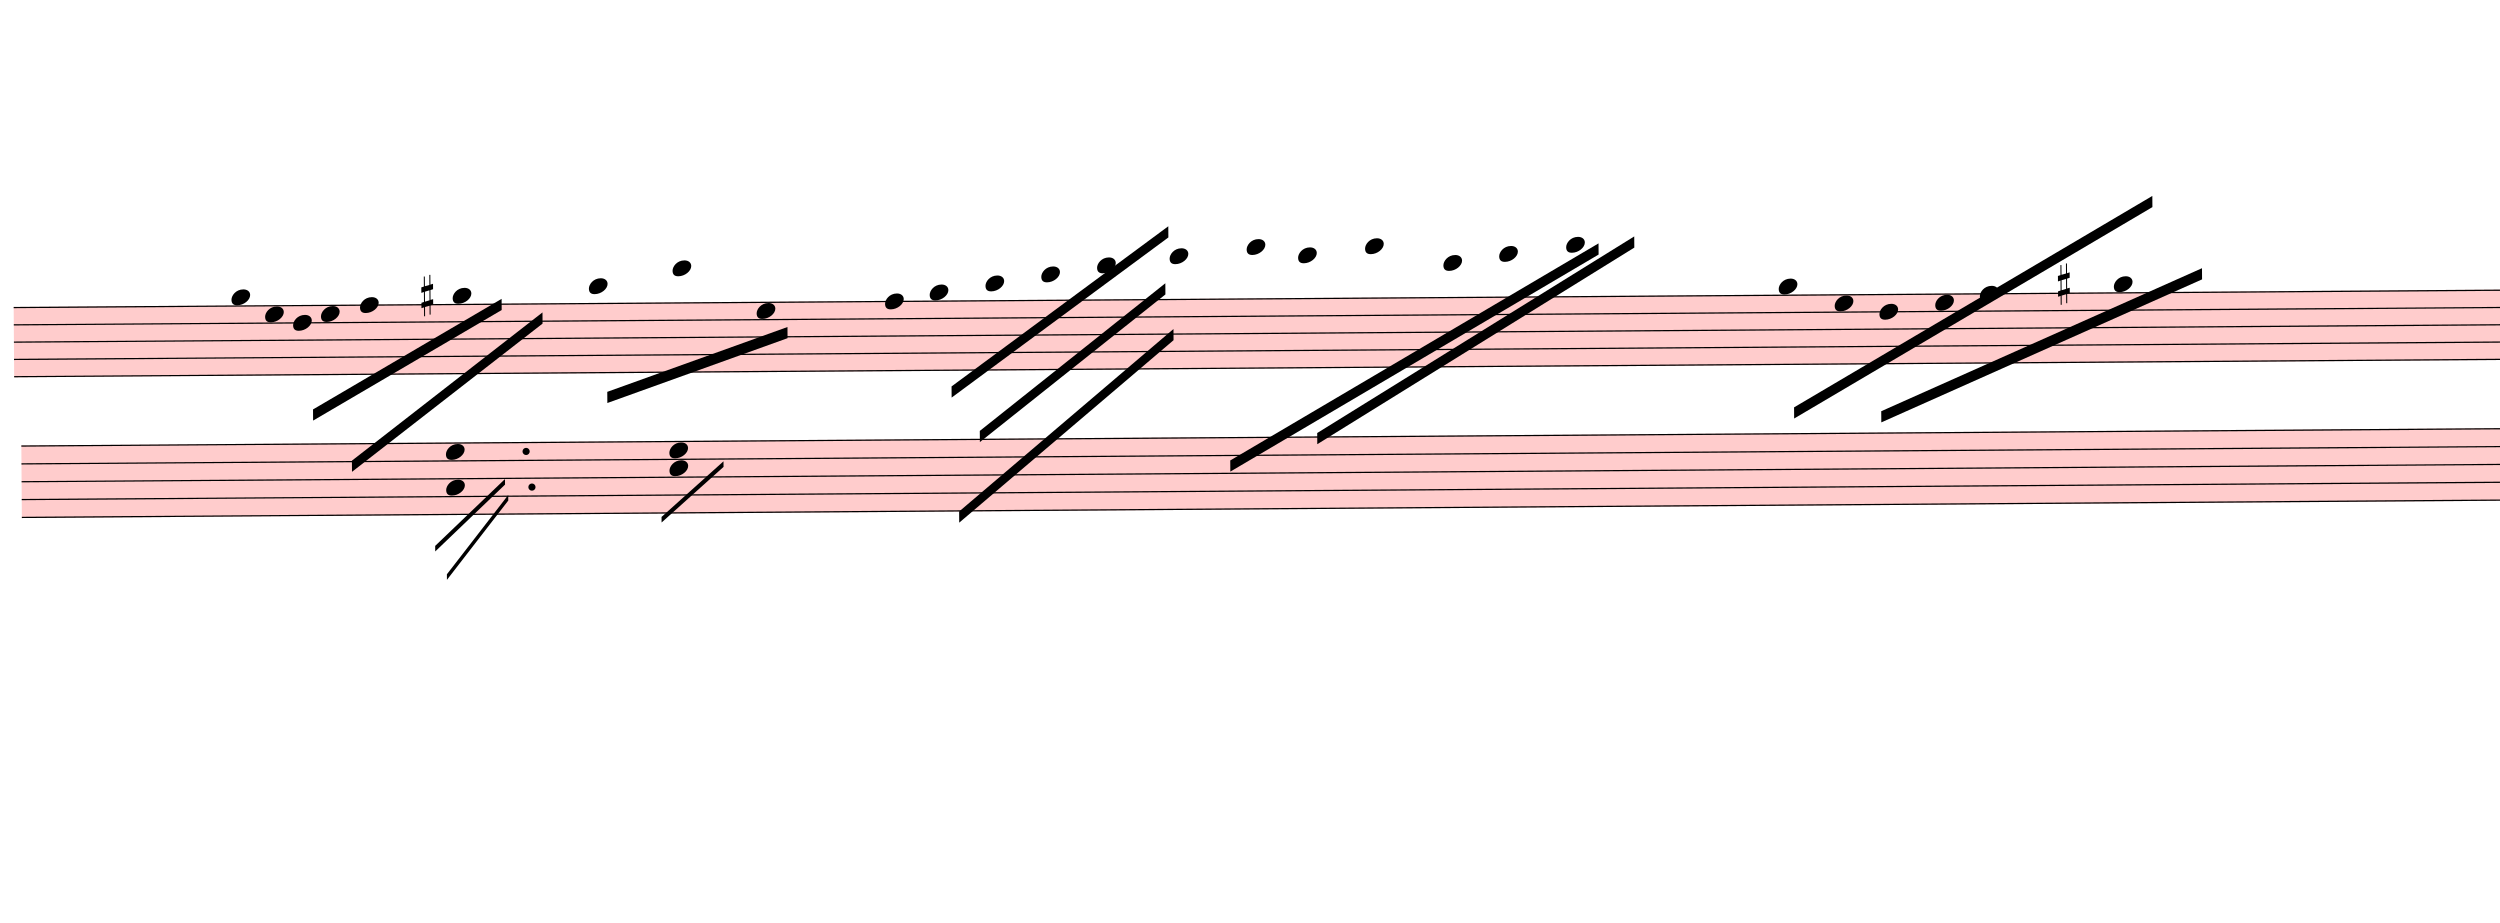
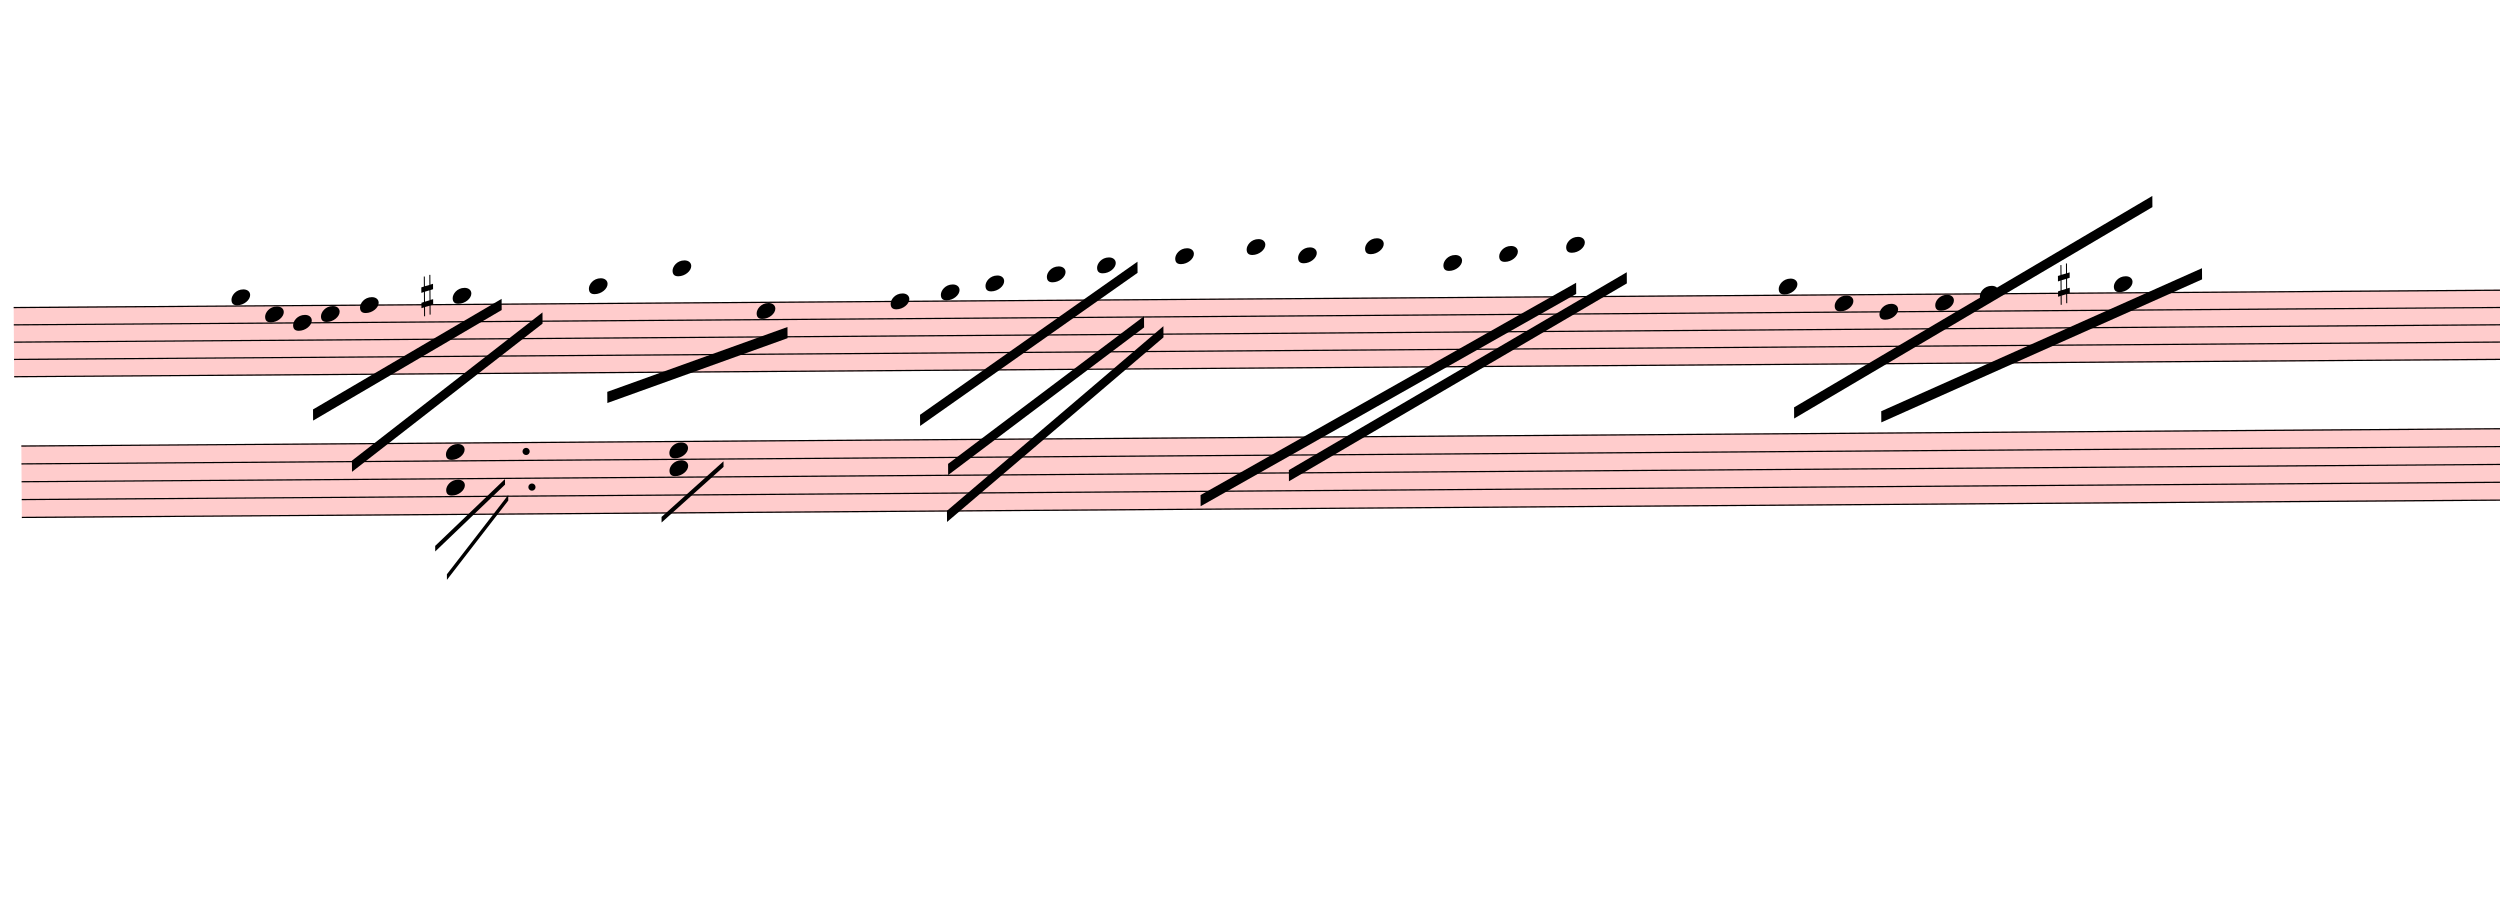
<svg xmlns="http://www.w3.org/2000/svg" viewBox="2430 6851.7 20140.2 7431.3" version="1.1" overflow="visible">
  <defs>
    <style type="text/css">
    /* .staff * {
      fill: #000;
      stroke: #000;
    }

    .deletionBack {
      fill: #00000033;
    } */
  </style>
    <symbol id="sym_notehead_quarter" viewBox="0 0 1000 1000" overflow="inherit">
      <path transform="scale(1,-1)" d="M0 -39c0 68 73 172 200 172c66 0 114 -37 114 -95c0 -84 -106 -171 -218 -171c-64 0 -96 30 -96 94z" />
    </symbol>
    <symbol id="sym_accid_s" viewBox="0 0 1000 1000" overflow="inherit">
      <path transform="scale(1,-1)" d="M136 186v169h17v-164l44 14v-91l-44 -14v-165l44 12v-91l-44 -13v-155h-17v150l-76 -22v-155h-17v149l-43 -13v90l43 14v167l-43 -14v92l43 13v169h17v-163zM60 73v-167l76 22v168z" />
    </symbol>
  </defs>
  <g class="rastrums">
    <g class="rastrum" data-id="r09704771-adfc-4186-8e65-4d0f6c43bf61" style="transform: rotate(-0.4deg); transform-origin: 2475px 9342px;">
      <g class="rastrum bounding-box" data-id="bbox-r09704771-adfc-4186-8e65-4d0f6c43bf61">
        <rect x="2475" y="9342" width="22761" height="567" fill="#ff000033" />
      </g>
      <path d="M2475 9347 L25236 9347" stroke-width="10" stroke="black" />
      <path d="M2475 9486.25 L25236 9486.25" stroke-width="10" stroke="black" />
      <path d="M2475 9625.5 L25236 9625.5" stroke-width="10" stroke="black" />
      <path d="M2475 9764.75 L25236 9764.75" stroke-width="10" stroke="black" />
      <path d="M2475 9904 L25236 9904" stroke-width="10" stroke="black" />
    </g>
    <g class="rastrum" data-id="r3130ed45-5eb0-4c46-a12d-313a66e2e2e3" style="transform: rotate(-0.4deg); transform-origin: 2529px 10458px;">
      <g class="rastrum bounding-box" data-id="bbox-r3130ed45-5eb0-4c46-a12d-313a66e2e2e3">
        <rect x="2529" y="10458" width="22752" height="585" fill="#ff000033" />
      </g>
      <path d="M2529 10463 L25281 10463" stroke-width="10" stroke="black" />
      <path d="M2529 10606.75 L25281 10606.75" stroke-width="10" stroke="black" />
      <path d="M2529 10750.5 L25281 10750.5" stroke-width="10" stroke="black" />
      <path d="M2529 10894.25 L25281 10894.25" stroke-width="10" stroke="black" />
      <path d="M2529 11038 L25281 11038" stroke-width="10" stroke="black" />
    </g>
  </g>
  <g class="draft" data-label="2" data-id="dc8565b9f-fa93-4398-993b-955d7f81e4ad">
    <g class="system" data-id="s93c57686-3656-408e-9881-8d721c9c0b93">
      <g class="staff" data-n="1" data-rastrum="r09704771-adfc-4186-8e65-4d0f6c43bf61" style="transform: rotate(-0.4deg); transform-origin: 2475px 9342px;">
        <g class="note" data-id="d6a97663e-0dc6-4980-8e29-cc89cd62ec24" data-stem.dir="down">
          <g class="notehead">
            <use href="#sym_notehead_quarter" height="480px" width="480px" x="4230" y="9277.375" />
          </g>
          <g class="ledgerLines above" />
          <g class="stem">
            <path d="M4230 9277.375 L4230 10321.75" stroke-width="14" />
          </g>
        </g>
        <g class="note" data-id="de4478584-a449-4833-b7b9-7b56c74589b3" data-stem.dir="down">
          <g class="notehead">
            <use href="#sym_notehead_quarter" height="480px" width="480px" x="4500" y="9416.625" />
          </g>
          <g class="stem">
            <path d="M4500 9416.625 L4500 10182.5" stroke-width="14" />
          </g>
        </g>
        <g class="note" data-id="dc78d5411-166c-491d-b195-fe3837732c85" data-stem.dir="down">
          <g class="notehead">
            <use href="#sym_notehead_quarter" height="480px" width="480px" x="4725" y="9486.25" />
          </g>
          <g class="stem">
            <path d="M4725 9486.25 L4725 9973.625" stroke-width="14" />
          </g>
        </g>
        <g class="note" data-id="d9cbd2905-c7bb-4cc0-b109-25cc4c2b3b94" data-stem.dir="down">
          <g class="notehead">
            <use href="#sym_notehead_quarter" height="480px" width="480px" x="4950" y="9416.625" />
          </g>
          <g class="stem">
            <path d="M4950 9416.625 L4950 10043.25" stroke-width="14" />
          </g>
        </g>
        <g class="note" data-id="d8fd0fb55-7e0f-4b4b-9551-97c31f17fb50" data-stem.dir="down">
          <g class="notehead">
            <use href="#sym_notehead_quarter" height="480px" width="480px" x="5265" y="9347" />
          </g>
          <g class="stem">
            <path d="M5265 9347 L5265 10252.125" stroke-width="14" />
          </g>
        </g>
        <g class="note" data-id="d3706bad9-fa6b-4830-ad90-8d036262a647" data-stem.dir="down">
          <g class="notehead">
            <use href="#sym_notehead_quarter" height="480px" width="480px" x="6012" y="9277.375" />
          </g>
          <g class="ledgerLines above" />
          <g class="stem">
            <path d="M6012 9277.375 L6012 10043.25" stroke-width="14" />
          </g>
        </g>
        <g class="note" data-id="d12dd0e6e-1a1e-485c-a03c-769de92cc24f" data-stem.dir="down">
          <g class="notehead">
            <use href="#sym_notehead_quarter" height="480px" width="480px" x="7110" y="9207.75" />
          </g>
          <g class="ledgerLines above">
            <path d="M7071 9207.75 L7299 9207.75" stroke-width="18" />
          </g>
          <g class="stem">
            <path d="M7110 9207.75 L7110 10182.5" stroke-width="14" />
          </g>
        </g>
        <g class="note" data-id="dd073c2c3-6f0b-4056-9a27-a5bb5ddc5bfc" data-stem.dir="down">
          <g class="notehead">
            <use href="#sym_notehead_quarter" height="480px" width="480px" x="7785" y="9068.5" />
          </g>
          <g class="ledgerLines above">
            <path d="M7746 9207.75 L7974 9207.75" stroke-width="18" />
            <path d="M7746 9068.5 L7974 9068.5" stroke-width="18" />
          </g>
          <g class="stem">
            <path d="M7785 9068.5 L7785 9904" stroke-width="14" />
          </g>
        </g>
        <g class="note" data-id="dd8b3ae2d-eb77-4fe4-8e26-057ba357822d" data-stem.dir="down">
          <g class="notehead">
            <use href="#sym_notehead_quarter" height="480px" width="480px" x="8460" y="9416.625" />
          </g>
          <g class="stem">
            <path d="M8460 9416.625 L8460 10182.5" stroke-width="14" />
          </g>
        </g>
        <g class="note" data-id="d4bbdc384-0f67-46ed-b20d-9eabeaa4c0b1" data-stem.dir="down">
          <g class="notehead">
-             <use href="#sym_notehead_quarter" height="480px" width="480px" x="9495" y="9347" />
-           </g>
-           <g class="stem">
-             <path d="M9495 9347 L9495 9904" stroke-width="14" />
+             <use href="#sym_notehead_quarter" height="480px" width="480px" x="9540" y="9347" />
+           </g>
+           <g class="stem">
+             <path d="M9540 9347 L9540 9834.375" stroke-width="14" />
          </g>
        </g>
        <g class="note" data-id="d42949f17-5e6e-47a0-956b-9446d1164f4c" data-stem.dir="down">
          <g class="notehead">
-             <use href="#sym_notehead_quarter" height="480px" width="480px" x="9855" y="9277.375" />
+             <use href="#sym_notehead_quarter" height="480px" width="480px" x="9945" y="9277.375" />
          </g>
          <g class="ledgerLines above" />
          <g class="stem">
-             <path d="M9855 9277.375 L9855 9764.75" stroke-width="14" />
+             <path d="M9945 9277.375 L9945 9625.5" stroke-width="14" />
          </g>
        </g>
        <g class="note" data-id="d6bf14b06-c06f-4a9d-ba83-d84300c6b191" data-stem.dir="down">
          <g class="notehead">
            <use href="#sym_notehead_quarter" height="480px" width="480px" x="10305" y="9207.75" />
          </g>
          <g class="ledgerLines above">
            <path d="M10266 9207.75 L10494 9207.75" stroke-width="18" />
          </g>
          <g class="stem">
            <path d="M10305 9207.75 L10305 9625.5" stroke-width="14" />
          </g>
        </g>
        <g class="note" data-id="dc6e8bb4e-f465-432e-a1d2-ef61f30877cd" data-stem.dir="down">
          <g class="notehead">
-             <use href="#sym_notehead_quarter" height="480px" width="480px" x="10755" y="9138.125" />
-           </g>
-           <g class="ledgerLines above">
-             <path d="M10716 9207.75 L10944 9207.75" stroke-width="18" />
-           </g>
-           <g class="stem">
-             <path d="M10755 9138.125 L10755 9416.625" stroke-width="14" />
+             <use href="#sym_notehead_quarter" height="480px" width="480px" x="10800" y="9138.125" />
+           </g>
+           <g class="ledgerLines above">
+             <path d="M10761 9207.75 L10989 9207.75" stroke-width="18" />
+           </g>
+           <g class="stem">
+             <path d="M10800 9138.125 L10800 9416.625" stroke-width="14" />
          </g>
        </g>
        <g class="note" data-id="d61206a9d-e55e-46dc-9e88-83205d78e44b" data-stem.dir="down">
          <g class="notehead">
            <use href="#sym_notehead_quarter" height="480px" width="480px" x="11205" y="9068.5" />
          </g>
          <g class="ledgerLines above">
            <path d="M11166 9207.75 L11394 9207.75" stroke-width="18" />
            <path d="M11166 9068.5 L11394 9068.5" stroke-width="18" />
          </g>
          <g class="stem">
            <path d="M11205 9068.5 L11205 9347" stroke-width="14" />
          </g>
        </g>
        <g class="note" data-id="d3fbcf3c5-fbad-4cf7-9e64-000ed65533dc" data-stem.dir="down">
          <g class="notehead">
-             <use href="#sym_notehead_quarter" height="480px" width="480px" x="11790" y="8998.875" />
-           </g>
-           <g class="ledgerLines above">
-             <path d="M11751 9207.75 L11979 9207.75" stroke-width="18" />
-             <path d="M11751 9068.5 L11979 9068.5" stroke-width="18" />
-           </g>
-           <g class="stem">
-             <path d="M11790 8998.875 L11790 9416.625" stroke-width="14" />
+             <use href="#sym_notehead_quarter" height="480px" width="480px" x="11835" y="8998.875" />
+           </g>
+           <g class="ledgerLines above">
+             <path d="M11796 9207.75 L12024 9207.75" stroke-width="18" />
+             <path d="M11796 9068.5 L12024 9068.5" stroke-width="18" />
+           </g>
+           <g class="stem">
+             <path d="M11835 8998.875 L11835 9347" stroke-width="14" />
          </g>
        </g>
        <g class="note" data-id="daa9ddeb5-7be6-412a-b44c-643e8bb2b69f" data-stem.dir="down">
          <g class="notehead">
            <use href="#sym_notehead_quarter" height="480px" width="480px" x="12411" y="8929.25" />
          </g>
          <g class="ledgerLines above">
            <path d="M12372 9207.75 L12600 9207.75" stroke-width="18" />
            <path d="M12372 9068.5 L12600 9068.5" stroke-width="18" />
            <path d="M12372 8929.25 L12600 8929.25" stroke-width="18" />
          </g>
          <g class="stem">
            <path d="M12411 8929.25 L12411 9834.375" stroke-width="14" />
          </g>
        </g>
        <g class="note" data-id="dce185807-479e-4c79-8d0f-d1325842b6fc" data-stem.dir="down">
          <g class="notehead">
            <use href="#sym_notehead_quarter" height="480px" width="480px" x="12825" y="8998.875" />
          </g>
          <g class="ledgerLines above">
            <path d="M12786 9207.75 L13014 9207.75" stroke-width="18" />
            <path d="M12786 9068.5 L13014 9068.5" stroke-width="18" />
          </g>
          <g class="stem">
            <path d="M12825 8998.875 L12825 9416.625" stroke-width="14" />
          </g>
        </g>
        <g class="note" data-id="d91ec4637-532d-4857-bcc8-3f984ddb14c5" data-stem.dir="down">
          <g class="notehead">
            <use href="#sym_notehead_quarter" height="480px" width="480px" x="13365" y="8929.25" />
          </g>
          <g class="ledgerLines above">
            <path d="M13326 9207.75 L13554 9207.75" stroke-width="18" />
            <path d="M13326 9068.5 L13554 9068.5" stroke-width="18" />
            <path d="M13326 8929.25 L13554 8929.25" stroke-width="18" />
          </g>
          <g class="stem">
            <path d="M13365 8929.25 L13365 9277.375" stroke-width="14" />
          </g>
        </g>
        <g class="note" data-id="d9c8d0f70-acd8-4092-9b23-3ba1187c4717" data-stem.dir="down">
          <g class="notehead">
            <use href="#sym_notehead_quarter" height="480px" width="480px" x="13995" y="9068.5" />
          </g>
          <g class="ledgerLines above">
            <path d="M13956 9207.75 L14184 9207.75" stroke-width="18" />
            <path d="M13956 9068.5 L14184 9068.5" stroke-width="18" />
          </g>
          <g class="stem">
            <path d="M13995 9068.5 L13995 9347" stroke-width="14" />
          </g>
        </g>
        <g class="note" data-id="d645f0c37-2a7d-454e-a43e-d2d4502fec6f" data-stem.dir="down">
          <g class="notehead">
            <use href="#sym_notehead_quarter" height="480px" width="480px" x="14445" y="8998.875" />
          </g>
          <g class="ledgerLines above">
            <path d="M14406 9207.75 L14634 9207.75" stroke-width="18" />
            <path d="M14406 9068.5 L14634 9068.5" stroke-width="18" />
          </g>
          <g class="stem">
            <path d="M14445 8998.875 L14445 9486.25" stroke-width="14" />
          </g>
        </g>
        <g class="note" data-id="d8cf16594-a9b7-4772-9901-a37037f01a0a" data-stem.dir="down">
          <g class="notehead">
            <use href="#sym_notehead_quarter" height="480px" width="480px" x="14985" y="8929.25" />
          </g>
          <g class="ledgerLines above">
            <path d="M14946 9207.75 L15174 9207.75" stroke-width="18" />
            <path d="M14946 9068.5 L15174 9068.5" stroke-width="18" />
            <path d="M14946 8929.25 L15174 8929.25" stroke-width="18" />
          </g>
          <g class="stem">
            <path d="M14985 8929.25 L14985 9486.25" stroke-width="14" />
          </g>
        </g>
        <g class="note" data-id="d714c4ceb-03a3-4386-add9-ef0fbd8405ee" data-stem.dir="down">
          <g class="notehead">
            <use href="#sym_notehead_quarter" height="480px" width="480px" x="16695" y="9277.375" />
          </g>
          <g class="ledgerLines above" />
          <g class="stem">
            <path d="M16695 9277.375 L16695 9834.375" stroke-width="14" />
          </g>
        </g>
        <g class="note" data-id="dd744c9d9-e550-4b67-bca9-1fc5e81b0301" data-stem.dir="down">
          <g class="notehead">
            <use href="#sym_notehead_quarter" height="480px" width="480px" x="19395" y="9277.375" />
          </g>
          <g class="ledgerLines above" />
          <g class="stem">
            <path d="M19395 9277.375 L19395 10530.625" stroke-width="14" />
          </g>
        </g>
        <g class="note" data-id="d584be052-1ee3-47e5-a560-094d6acfb0cd" data-stem.dir="down">
          <g class="notehead">
            <use href="#sym_notehead_quarter" height="480px" width="480px" x="17145" y="9416.625" />
          </g>
          <g class="stem">
            <path d="M17145 9416.625 L17145 9695.125" stroke-width="14" />
          </g>
        </g>
        <g class="note" data-id="dc668fc00-7810-474c-9cd3-5246290ee4a1" data-stem.dir="down">
          <g class="notehead">
            <use href="#sym_notehead_quarter" height="480px" width="480px" x="17505" y="9486.25" />
          </g>
          <g class="stem">
            <path d="M17505 9486.25 L17505 9625.5" stroke-width="14" />
          </g>
        </g>
        <g class="note" data-id="d997da4bb-90b4-4017-9f6f-3f77f74eed12" data-stem.dir="down">
          <g class="notehead">
            <use href="#sym_notehead_quarter" height="480px" width="480px" x="17955" y="9416.625" />
          </g>
          <g class="stem">
            <path d="M17955 9416.625 L17955 9625.5" stroke-width="14" />
          </g>
        </g>
        <g class="note" data-id="d0647d661-0e75-423a-8b40-4e76aebad96a" data-stem.dir="down">
          <g class="notehead">
            <use href="#sym_notehead_quarter" height="480px" width="480px" x="18315" y="9347" />
          </g>
          <g class="stem">
            <path d="M18315 9347 L18315 9486.25" stroke-width="14" />
          </g>
        </g>
        <g class="accid" data-id="d19e285d3-4989-490c-b40f-787ae2bd75ae">
          <use href="#sym_accid_s" height="480px" width="480px" x="5760" y="9277.375" />
        </g>
        <g class="accid" data-id="d78a495dc-69c3-4240-a7b9-db9ede6db672">
          <use href="#sym_accid_s" height="480px" width="480px" x="18945" y="9277.375" />
        </g>
      </g>
      <g class="staff" data-n="2" data-rastrum="r3130ed45-5eb0-4c46-a12d-313a66e2e2e3" style="transform: rotate(-0.4deg); transform-origin: 2529px 10458px;">
        <g class="chord" data-id="d4d65989e-0b2d-40c0-b489-0e454b5e4ef4" data-stem.dir="down">
          <g class="notehead">
            <use href="#sym_notehead_quarter" height="480px" width="480px" x="5949" y="10534.875" />
          </g>
          <g class="notehead">
            <use href="#sym_notehead_quarter" height="480px" width="480px" x="5949" y="10822.375" />
          </g>
          <g class="stem">
            <path d="M5949 10534.875 L5949 10966.125" stroke-width="14" />
          </g>
        </g>
        <g class="chord" data-id="de711b5c0-3d67-4fc2-bba8-4e8a16a07b20" data-stem.dir="down">
          <g class="notehead">
            <use href="#sym_notehead_quarter" height="480px" width="480px" x="7749" y="10534.875" />
          </g>
          <g class="notehead">
            <use href="#sym_notehead_quarter" height="480px" width="480px" x="7749" y="10678.625" />
          </g>
          <g class="stem">
            <path d="M7749 10534.875 L7749 11253.625" stroke-width="14" />
          </g>
        </g>
        <g class="dot augmentation" data-id="ddd7e7ad1-5796-44ae-b0bc-2ae4236ed9aa" data-class="dot augmentation">
          <ellipse cx="6595" cy="10534.875" rx="29" ry="29" fill-opacity="1" stroke-opacity="1" />
        </g>
        <g class="dot augmentation" data-id="d541ba1e5-ad1e-4787-bb22-b05ac1e00d96" data-class="dot augmentation">
          <ellipse cx="6640" cy="10822.375" rx="29" ry="29" fill-opacity="1" stroke-opacity="1" />
        </g>
      </g>
      <g class="barLine" data-id="d60a9a031-8e21-47c5-aa75-bc2d28b9f262">
        <path d="M6739.2 9216.9 L6931.8 11452.5" stroke-width="27" />
      </g>
      <g class="barLine" data-id="d4d20f0f5-8cac-4d6c-b2c1-6cfa7f7fedb2">
        <path d="M11669.4 9110.7 L11608.2 11457.9" stroke-width="27" />
      </g>
      <g class="barLine" data-id="dabfea3c8-17d1-42a4-8359-1d94f7840497">
        <path d="M15896.7 9149.4 L14916.6 12076.2" stroke-width="27" />
      </g>
      <g class="barLine" data-id="de9e097a9-51d8-4b7b-b141-d2f7ac614f16">
        <path d="M20770.2 8651.7 L19863 11387.7" stroke-width="27" />
      </g>
      <g class="barLine" data-id="d7927d812-9e6d-447d-9f07-76e4eed11926">
-         <path d="M9546.3 9238.5 L9489.6 12483" stroke-width="27" />
+         <path d="M9541.8 9229.5 L9489.6 12483" stroke-width="27" />
      </g>
      <g class="beam" data-id="bc780641f-411c-4b55-a935-f1b37d90fe68" style="transform: rotate(-0.4deg); transform-origin: 2475px 9342px;">
        <polygon points="4880.7,10184.4 6406.2,9304.2 6406.2,9394.2 4880.7,10274.4" stroke-opacity="1" fill-opacity="1" />
      </g>
      <g class="beam" data-id="b3a378805-ac25-4088-b3c6-4c73639c333d" style="transform: rotate(-0.4deg); transform-origin: 2475px 9342px;">
        <polygon points="5191.2,10599.3 6734.7,9415.8 6734.7,9505.8 5191.2,10689.3" stroke-opacity="1" fill-opacity="1" />
      </g>
      <g class="beam" data-id="b03817ac3-5906-454e-848a-e0ff67a02d08" style="transform: rotate(-0.4deg); transform-origin: 2475px 9342px;">
        <polygon points="7252.2,10059.3 8707.5,9547.2 8707.5,9637.2 7252.2,10149.3" stroke-opacity="1" fill-opacity="1" />
      </g>
      <g class="beam" data-id="b51180315-d710-4f0f-a8d3-79ec3a9ab343" style="transform: rotate(-0.4deg); transform-origin: 2475px 9342px;">
-         <polygon points="12267,10647 15246,8919 15246,9009 12267,10737" stroke-opacity="1" fill-opacity="1" />
+         <polygon points="12025.8,10924.2 15063.3,9234.9 15063.3,9324.9 12025.8,11014.2" stroke-opacity="1" fill-opacity="1" />
      </g>
      <g class="beam" data-id="b6bb2aea8-7e47-4ccd-b11d-02561c4a5d83" style="transform: rotate(-0.4deg); transform-origin: 2475px 9342px;">
-         <polygon points="12969,10431 15534,8865 15534,8955 12969,10521" stroke-opacity="1" fill-opacity="1" />
+         <polygon points="12738.6,10728 15471.9,9153 15471.9,9243 12738.6,10818" stroke-opacity="1" fill-opacity="1" />
      </g>
      <g class="beam" data-id="b0afbc9a9-7b1c-49f8-9ed2-c72e9ded3626" style="transform: rotate(-0.4deg); transform-origin: 2475px 9342px;">
        <polygon points="17514,10287 20106,9153 20106,9243 17514,10377" stroke-opacity="1" fill-opacity="1" />
      </g>
      <g class="beam" data-id="bbffed5f5-b8cf-4bd3-8802-6768d78df769" style="transform: rotate(-0.4deg); transform-origin: 2475px 9342px;">
        <polygon points="16812,10251 19710,8568 19710,8658 16812,10341" stroke-opacity="1" fill-opacity="1" />
      </g>
      <g class="beam" data-id="bd577e91f-d63f-46e3-bbe6-ea602e1a0e4a" style="transform: rotate(-0.4deg); transform-origin: 2475px 9342px;">
-         <polygon points="10026,10035 11781,8757 11781,8847 10026,10125" stroke-opacity="1" fill-opacity="1" />
+         <polygon points="9770.4,10261.8 11530.8,9040.5 11530.8,9130.5 9770.4,10351.8" stroke-opacity="1" fill-opacity="1" />
      </g>
      <g class="beam" data-id="b91fc410c-e79a-49f4-952a-cf805ced2a0f" style="transform: rotate(-0.4deg); transform-origin: 2475px 9342px;">
-         <polygon points="10251,10395 11754,9216 11754,9306 10251,10485" stroke-opacity="1" fill-opacity="1" />
+         <polygon points="9993.6,10658.7 11580.3,9480.6 11580.3,9570.6 9993.6,10748.7" stroke-opacity="1" fill-opacity="1" />
      </g>
      <g class="beam" data-id="dd6be40ea-71d7-4845-b9f4-9d64736bcb63" style="transform: rotate(-0.4deg); transform-origin: 2475px 9342px;">
-         <polygon points="10080,11043 11817,9585 11817,9675 10080,11133" stroke-opacity="1" fill-opacity="1" />
+         <polygon points="9981.9,11036.7 11736,9561.6 11736,9651.6 9981.9,11126.7" stroke-opacity="1" fill-opacity="1" />
      </g>
      <g class="line bTrem" data-class="line bTrem" data-id="dfc0065c9-f632-45ad-8062-545a2557c07a" style="transform: rotate(-0.4deg); transform-origin: 2529px 10458px;">
        <polygon points="5857.2,11290.5 6423.3,10755.9 6423.3,10800.9 5857.2,11335.5" stroke-opacity="1" fill-opacity="1" />
      </g>
      <g class="line bTrem" data-class="line bTrem" data-id="d1d533947-eeaa-499e-9375-d1a9ac8f5ea9" style="transform: rotate(-0.4deg); transform-origin: 2529px 10458px;">
        <polygon points="5949.9,11520 6448.5,10884.6 6448.5,10929.6 5949.9,11565" stroke-opacity="1" fill-opacity="1" />
      </g>
      <g class="line bTrem" data-class="line bTrem" data-id="d41403f0d-882f-4f2d-9f57-f71d29916424" style="transform: rotate(-0.4deg); transform-origin: 2529px 10458px;">
        <polygon points="7682.4,11070 8184.6,10625.4 8184.6,10670.4 7682.4,11115" stroke-opacity="1" fill-opacity="1" />
      </g>
    </g>
    <g class="deletions" />
  </g>
</svg>
